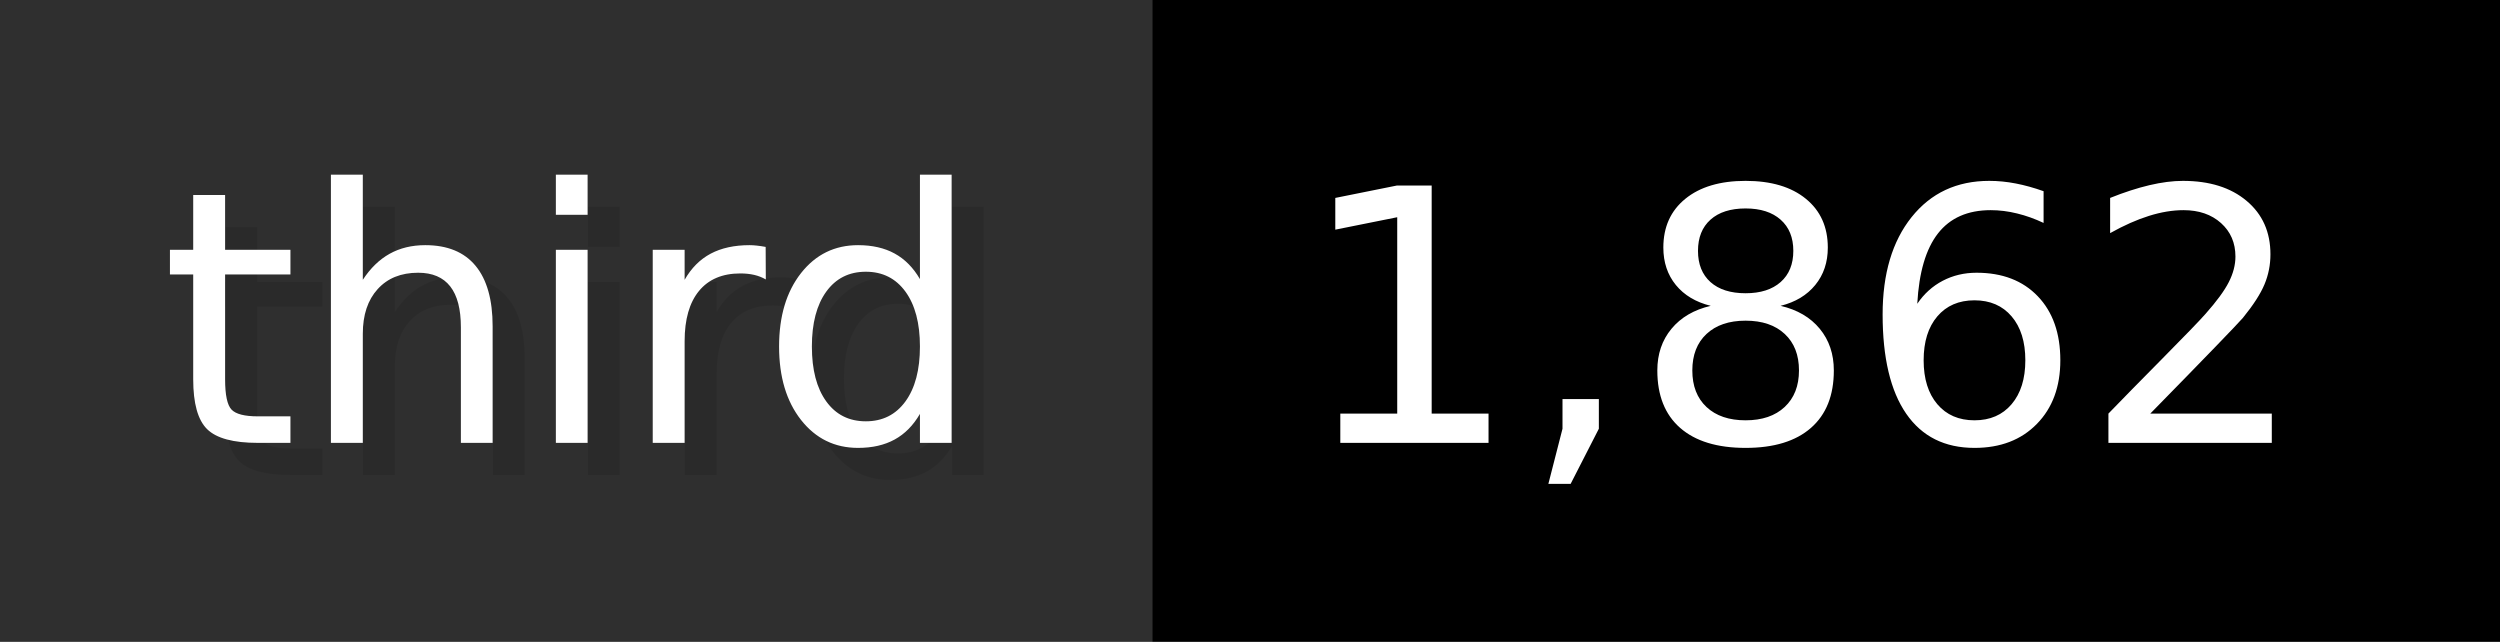
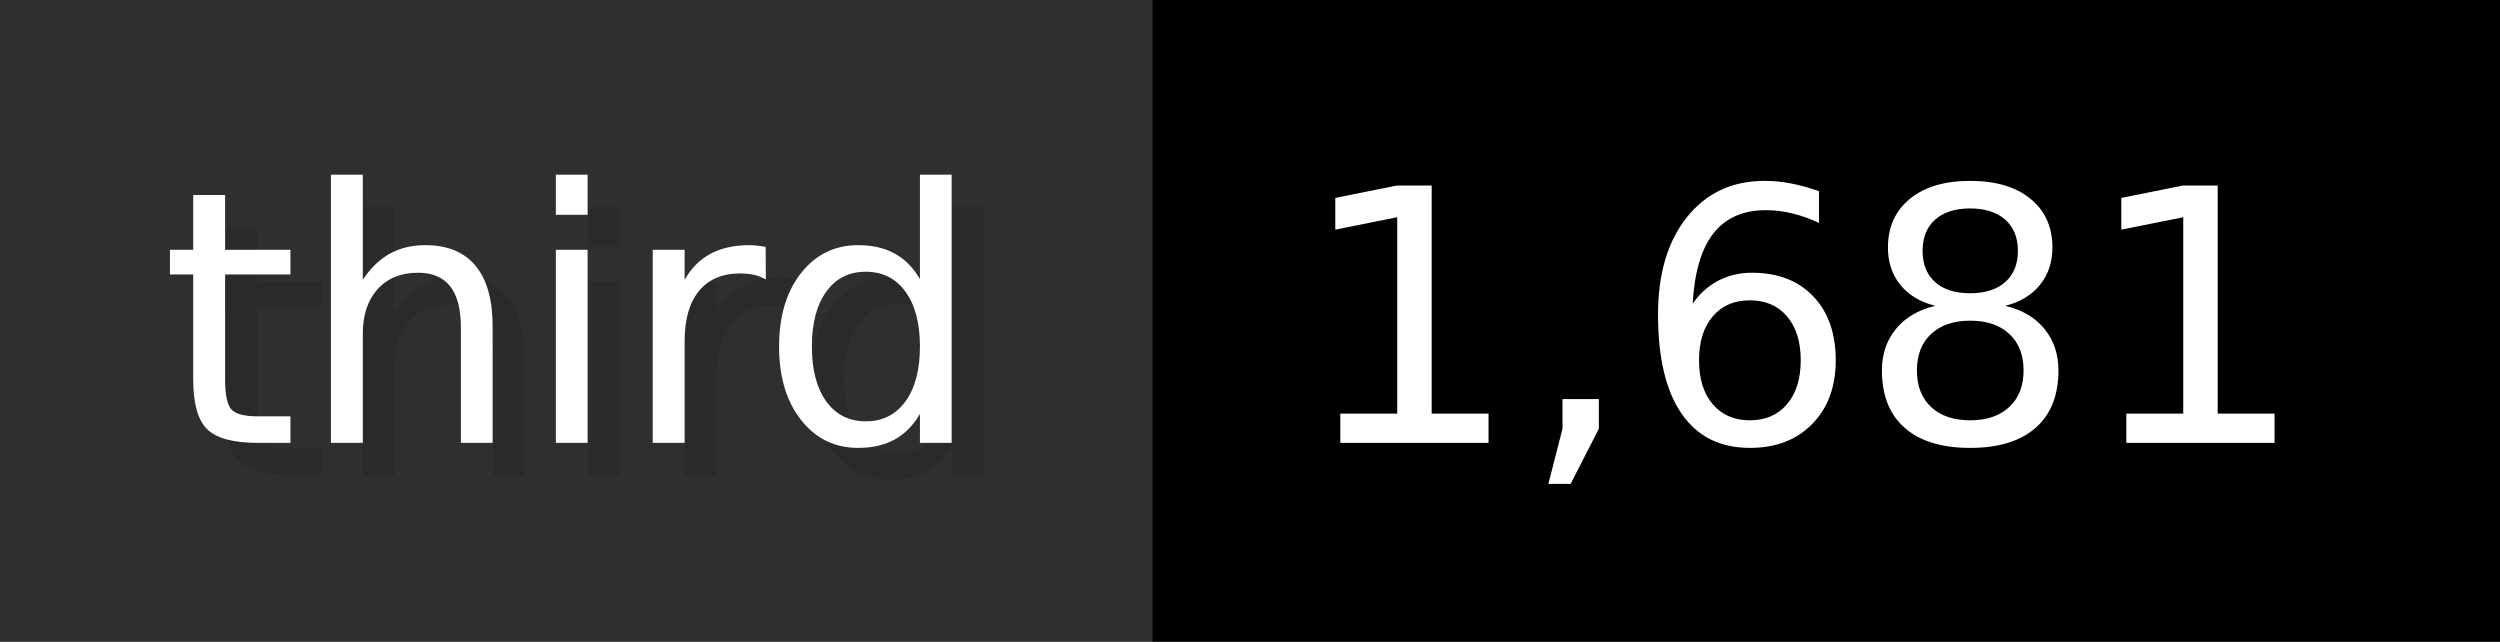
- <svg xmlns="http://www.w3.org/2000/svg" width="77.9" height="20" viewBox="0 0 779 200" role="img" aria-label="third: 1,862">
+ <svg xmlns="http://www.w3.org/2000/svg" width="77.9" height="20" viewBox="0 0 779 200" role="img" aria-label="third: 1,681">
  <g>
    <rect fill="#2F2F2F" width="359" height="200" />
    <rect fill="#" x="359" width="420" height="200" />
  </g>
  <g aria-hidden="true" fill="#fff" text-anchor="start" font-family="Verdana,DejaVu Sans,sans-serif" font-size="110">
    <text x="60" y="148" textLength="259" fill="#000" opacity="0.1">third</text>
    <text x="50" y="138" textLength="259">third</text>
-     <text x="414" y="148" textLength="320" fill="#000" opacity="0.1">1,862</text>
-     <text x="404" y="138" textLength="320">1,862</text>
+     <text x="414" y="148" textLength="320" fill="#000" opacity="0.1">1,681</text>
+     <text x="404" y="138" textLength="320">1,681</text>
  </g>
</svg>
